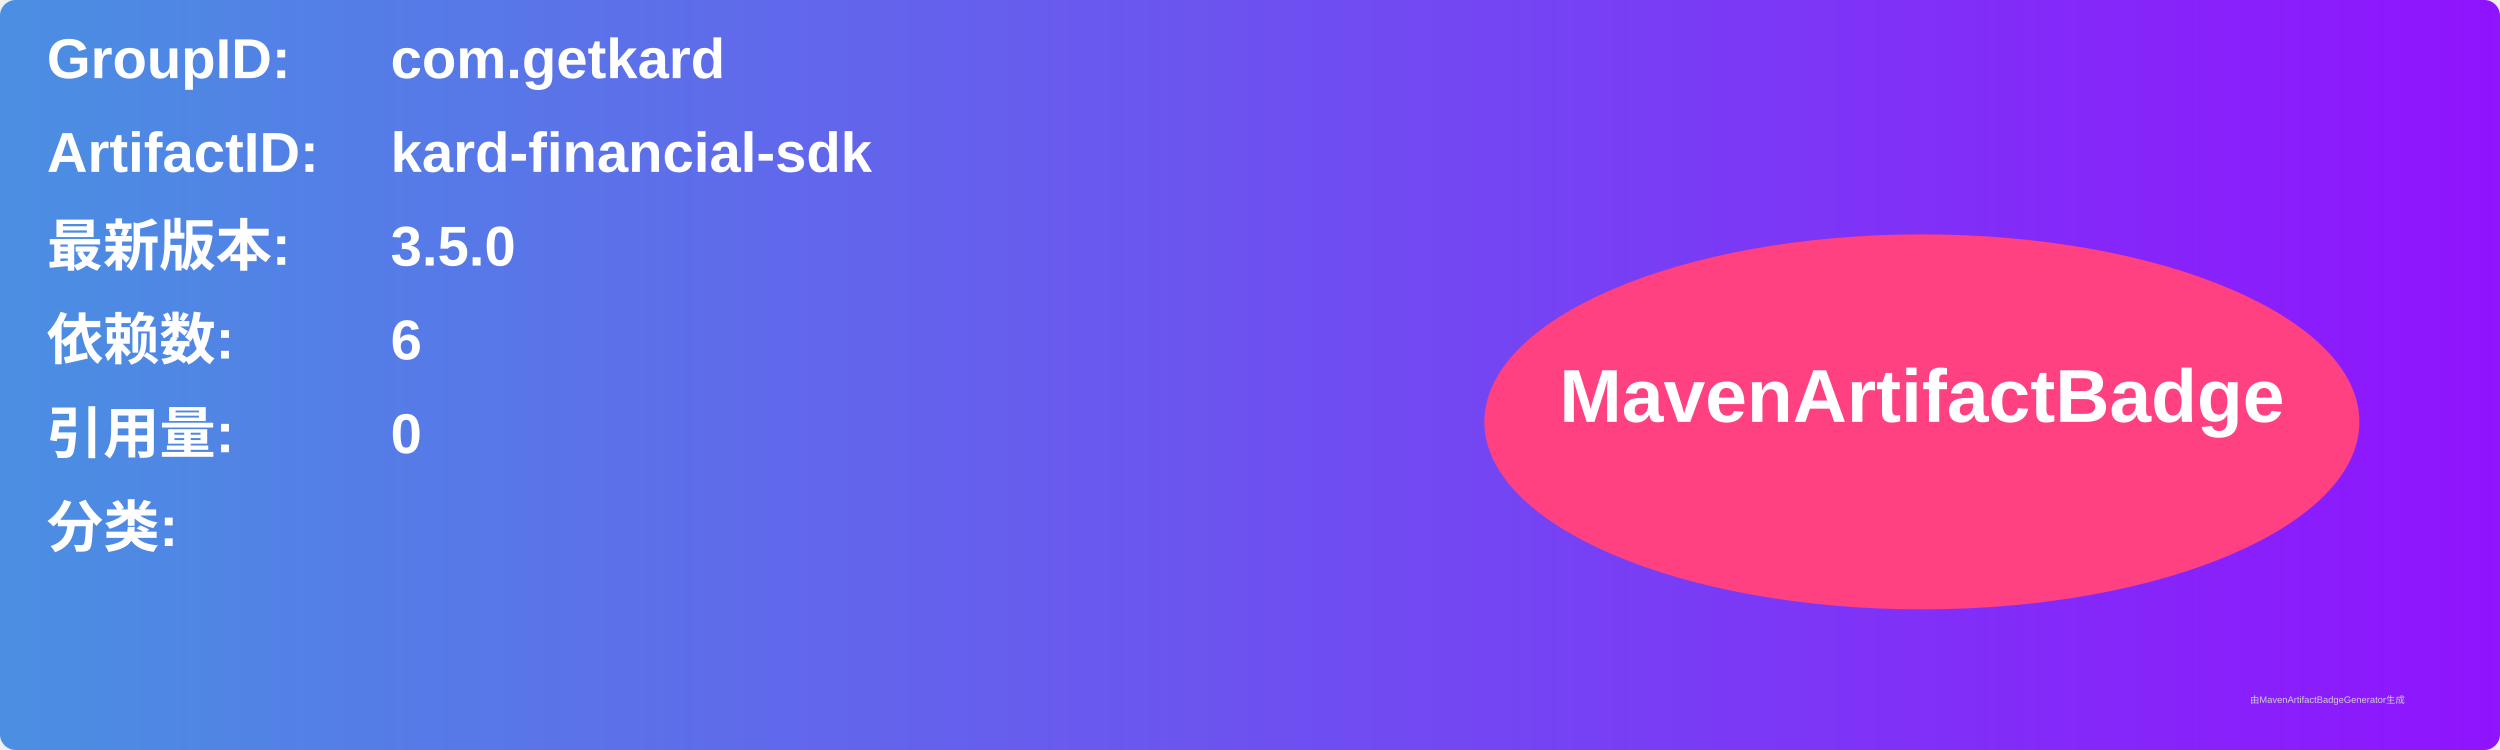
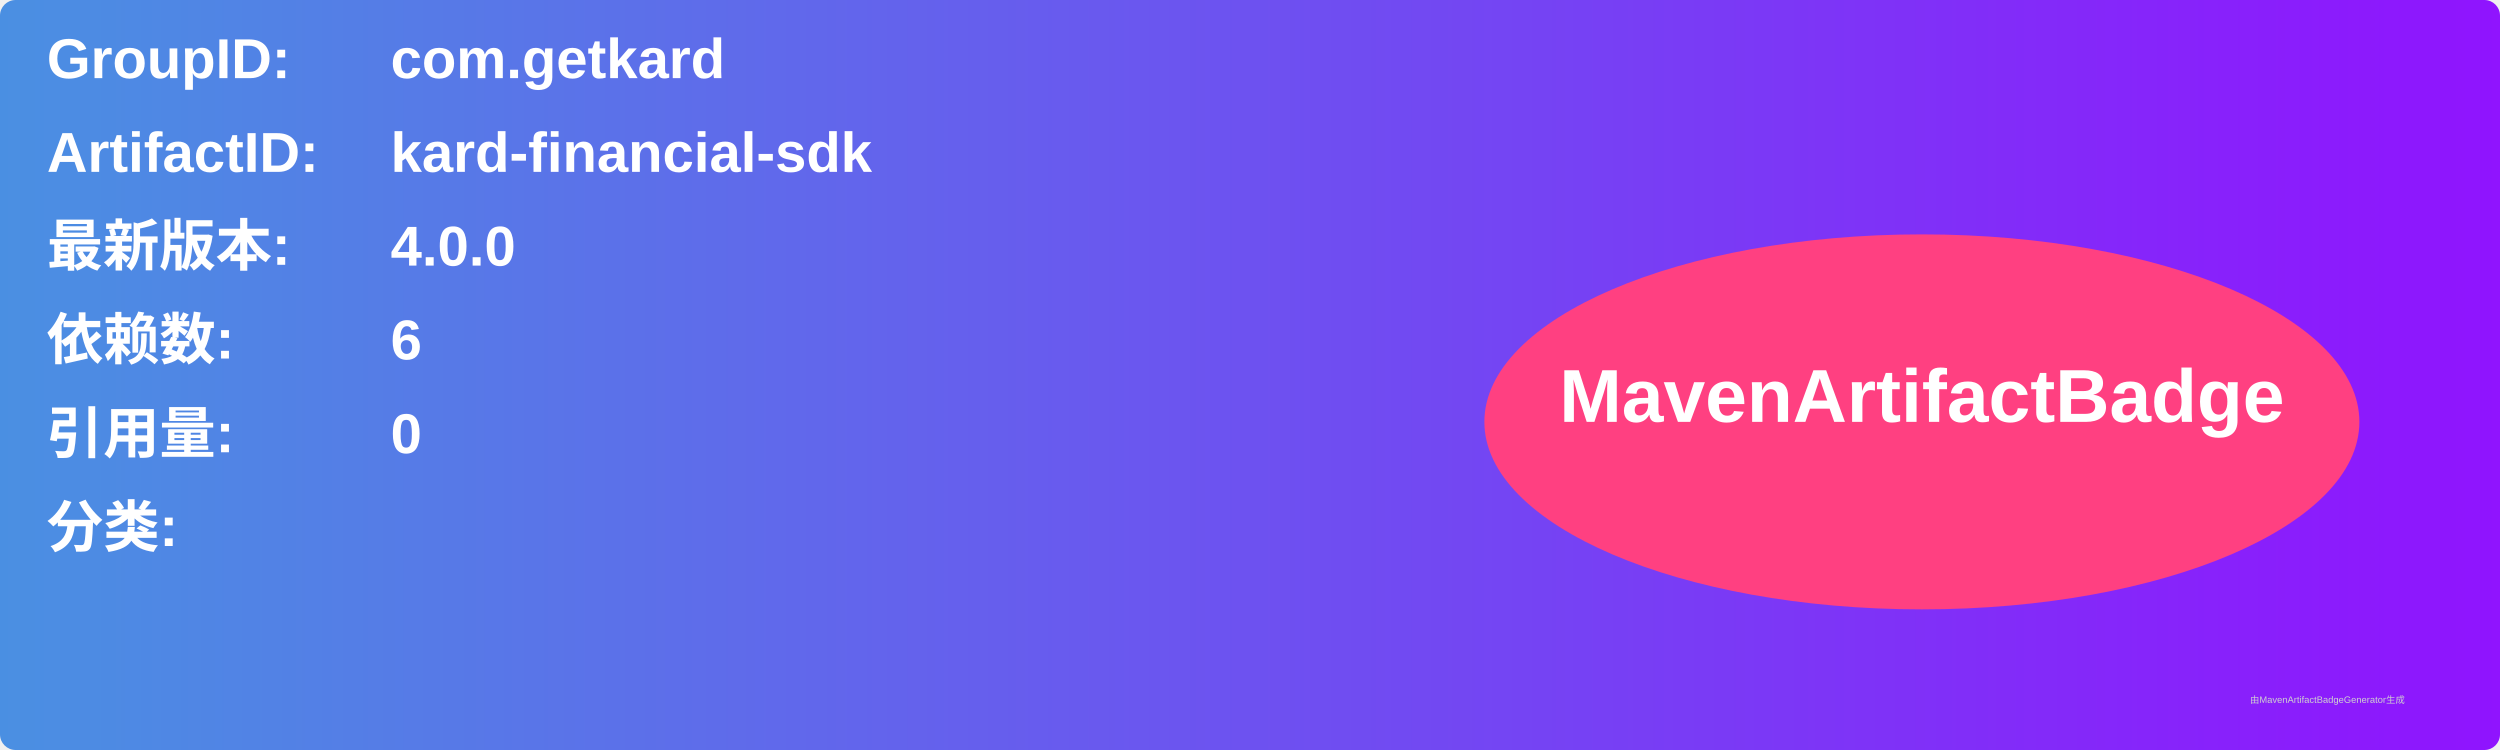
<svg xmlns="http://www.w3.org/2000/svg" width="800" height="240" viewBox="0 0 800 240">
  <linearGradient id="grad" x1="0%" y1="0%" x2="100%" y2="0%">
    <stop offset="0%" stop-color="#4a90e2" />
    <stop offset="100%" stop-color="#9013fe" />
  </linearGradient>
  <rect width="100%" height="100%" rx="5" ry="5" fill="url(#grad)" />
  <g transform="translate(15, 15)">
    <text x="0" y="10" font-family="Arial" font-size="18" fill="white" font-weight="bold" width="260">GroupID:</text>
    <text x="110" y="10" font-family="Arial" font-size="18" fill="white" font-weight="bold" width="460">com.getkard</text>
    <text x="0" y="40" font-family="Arial" font-size="18" fill="white" font-weight="bold" width="260">ArtifactID:</text>
    <text x="110" y="40" font-family="Arial" font-size="18" fill="white" font-weight="bold" width="460">kard-financial-sdk</text>
    <text x="0" y="70" font-family="Arial" font-size="18" fill="white" font-weight="bold">最新版本:</text>
    <text x="110" y="70" font-family="Arial" font-size="18" fill="white" font-weight="bold">
-       <tspan font-weight="bold">3.5.0</tspan>
+       <tspan font-weight="bold">4.0.0</tspan>
    </text>
    <text x="0" y="100" font-family="Arial" font-size="18" fill="white" font-weight="bold">依赖数: </text>
    <text x="110" y="100" font-family="Arial" font-size="18" fill="white">
      <tspan font-weight="bold">6</tspan>
    </text>
    <text x="0" y="130" font-family="Arial" font-size="18" fill="white" font-weight="bold">引用量: </text>
    <text x="110" y="130" font-family="Arial" font-size="18" fill="white">
      <tspan font-weight="bold">0</tspan>
    </text>
    <text x="0" y="160" font-family="Arial" font-size="18" fill="white" font-weight="bold">分类:</text>
    <text x="10" y="190" font-family="Arial" font-size="10" fill="white">
      <tspan font-weight="bold" />
    </text>
    <ellipse cx="600" cy="120" rx="140" ry="60" fill="#ff4081" />
    <text x="600" y="120" text-anchor="middle" font-family="Arial" font-size="24" fill="white" font-weight="bold">MavenArtifactBadge</text>
  </g>
  <text x="720" y="225" font-family="Arial" font-size="3" fill="#d0d0d0">由MavenArtifactBadgeGenerator生成</text>
</svg>
